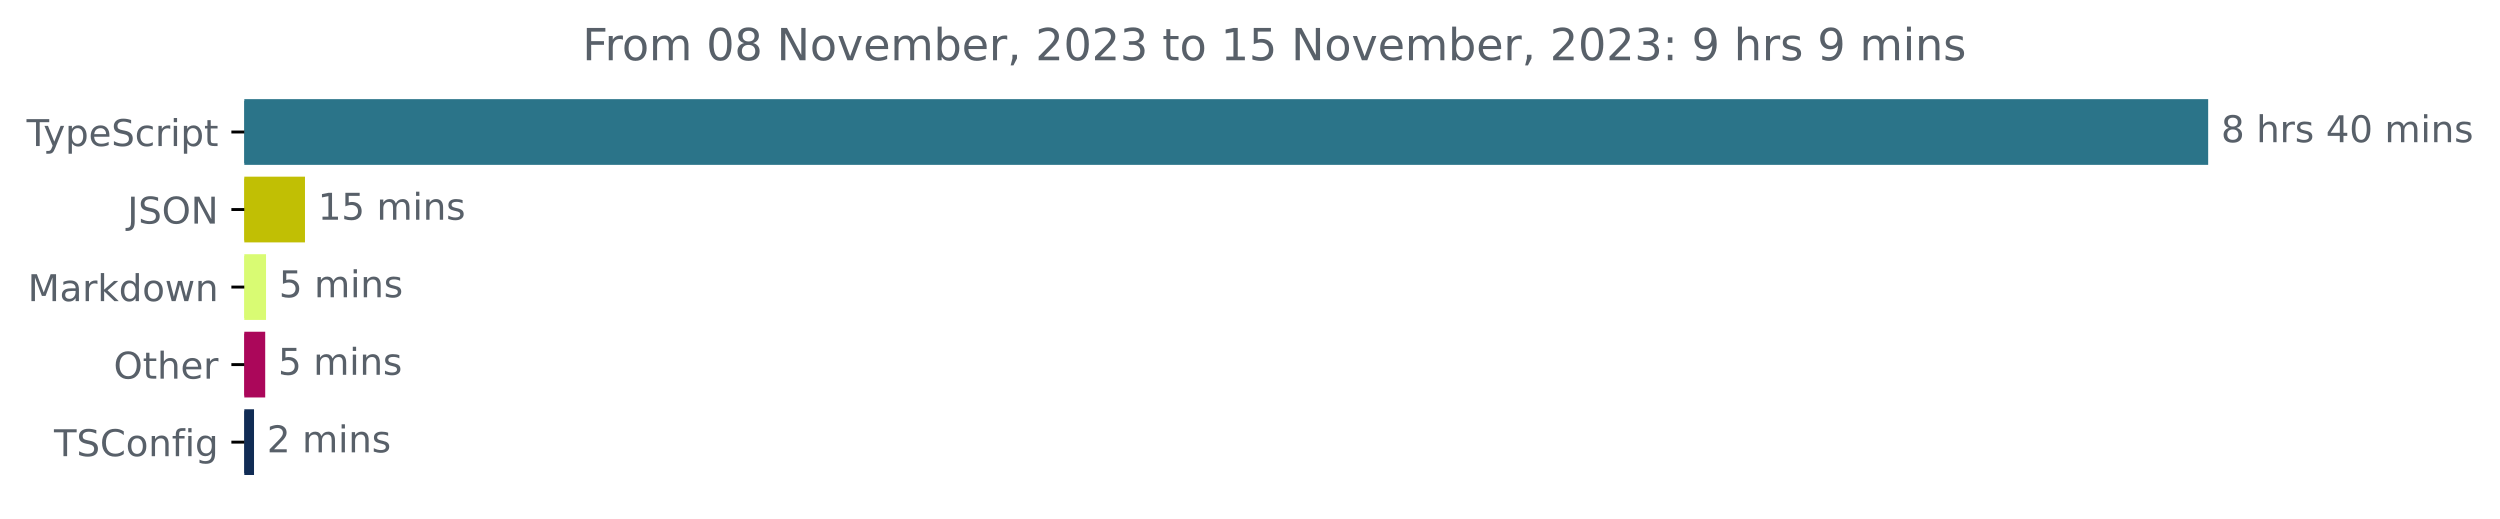
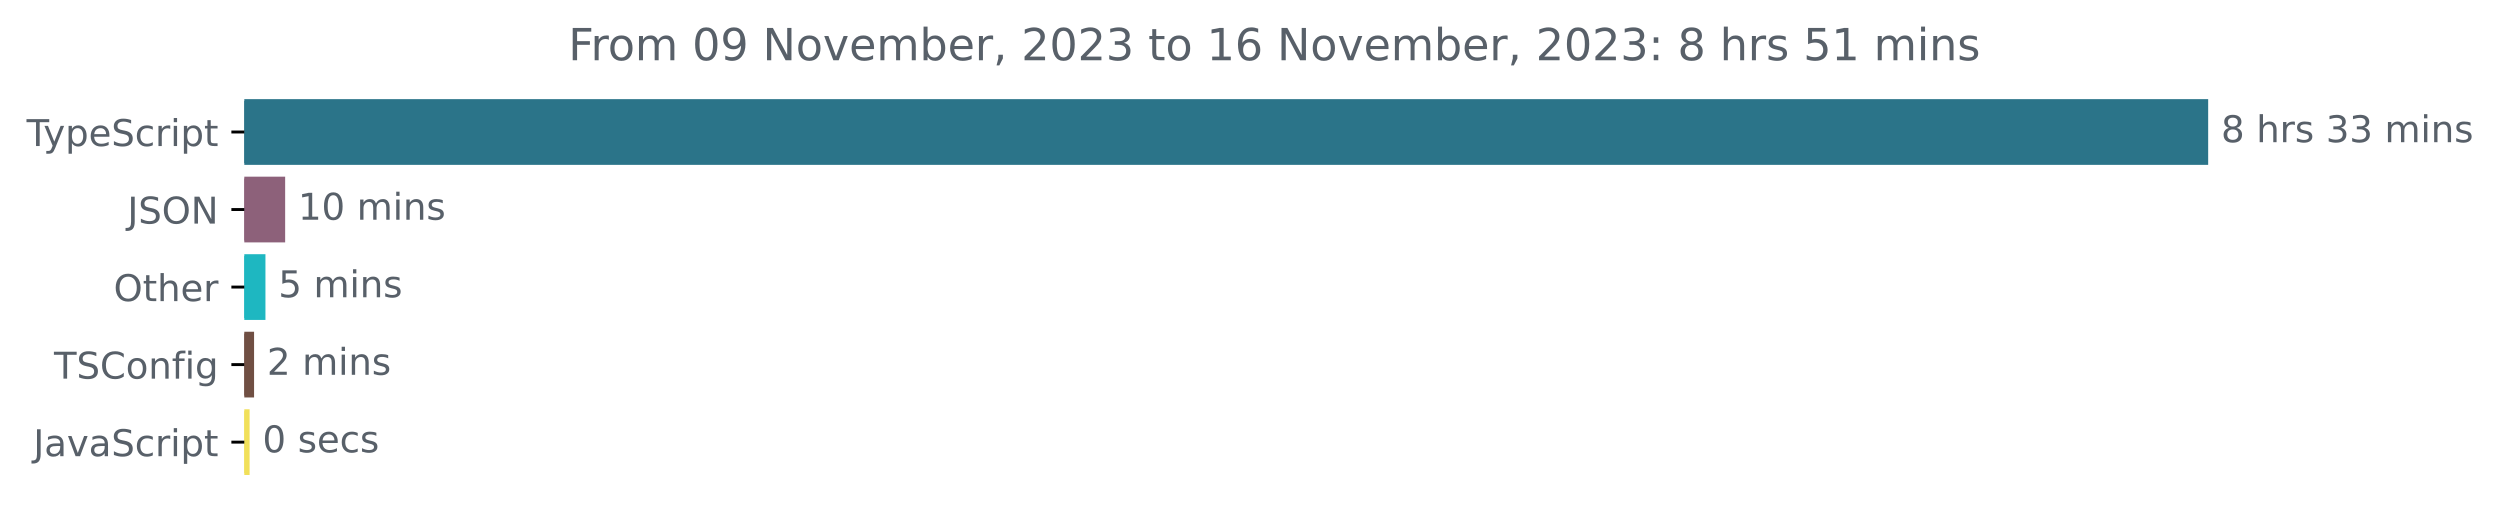
<svg xmlns="http://www.w3.org/2000/svg" xmlns:xlink="http://www.w3.org/1999/xlink" width="677.144pt" height="140.398pt" viewBox="0 0 677.144 140.398" version="1.1">
  <defs>
    <style type="text/css">*{stroke-linejoin: round; stroke-linecap: butt}</style>
  </defs>
  <g id="figure_1">
    <g id="patch_1">
      <path d="M -0 140.398  L 677.144 140.398  L 677.144 0  L -0 0  L -0 140.398  z " style="fill: none" />
    </g>
    <g id="axes_1">
      <g id="patch_2">
-         <path d="M 66.17 27.358  L 597.599 27.358  L 597.599 44.158  L 66.17 44.158  z " clip-path="url(#p78133bbbc6)" style="fill: #2b7489; stroke: #2b7489; stroke-linejoin: miter" />
+         <path d="M 66.17 27.358  L 597.599 27.358  L 597.599 44.158  L 66.17 44.158  z " clip-path="url(#p0a92f65c5c)" style="fill: #2b7489; stroke: #2b7489; stroke-linejoin: miter" />
      </g>
      <g id="patch_3">
-         <path d="M 66.17 48.358  L 82.106 48.358  L 82.106 65.158  L 66.17 65.158  z " clip-path="url(#p78133bbbc6)" style="fill: #c1bf04; stroke: #c1bf04; stroke-linejoin: miter" />
+         <path d="M 66.17 48.358  L 76.735 48.358  L 76.735 65.158  L 66.17 65.158  z " clip-path="url(#p0a92f65c5c)" style="fill: #8d617a; stroke: #8d617a; stroke-linejoin: miter" />
      </g>
      <g id="patch_4">
-         <path d="M 66.17 69.358  L 71.557 69.358  L 71.557 86.158  L 66.17 86.158  z " clip-path="url(#p78133bbbc6)" style="fill: #d9fb73; stroke: #d9fb73; stroke-linejoin: miter" />
+         <path d="M 66.17 69.358  L 71.398 69.358  L 71.398 86.158  L 66.17 86.158  z " clip-path="url(#p0a92f65c5c)" style="fill: #1eb7c1; stroke: #1eb7c1; stroke-linejoin: miter" />
      </g>
      <g id="patch_5">
-         <path d="M 66.17 90.358  L 71.333 90.358  L 71.333 107.158  L 66.17 107.158  z " clip-path="url(#p78133bbbc6)" style="fill: #ab075a; stroke: #ab075a; stroke-linejoin: miter" />
+         <path d="M 66.17 90.358  L 68.316 90.358  L 68.316 107.158  L 66.17 107.158  z " clip-path="url(#p0a92f65c5c)" style="fill: #704f43; stroke: #704f43; stroke-linejoin: miter" />
      </g>
      <g id="patch_6">
-         <path d="M 66.17 111.358  L 68.303 111.358  L 68.303 128.158  L 66.17 128.158  z " clip-path="url(#p78133bbbc6)" style="fill: #112c55; stroke: #112c55; stroke-linejoin: miter" />
+         <path d="M 66.17 111.358  L 67.106 111.358  L 67.106 128.158  L 66.17 128.158  z " clip-path="url(#p0a92f65c5c)" style="fill: #f1e05a; stroke: #f1e05a; stroke-linejoin: miter" />
      </g>
      <g id="matplotlib.axis_1" />
      <g id="matplotlib.axis_2">
        <g id="ytick_1">
          <g id="line2d_1">
            <defs>
-               <path id="m80980d600d" d="M 0 0  L -3.5 0  " style="stroke: #000000; stroke-width: 0.8" />
+               <path id="m781a4bd58e" d="M 0 0  L -3.5 0  " style="stroke: #000000; stroke-width: 0.8" />
            </defs>
            <g>
-               <use xlink:href="#m80980d600d" x="66.17" y="35.758" style="stroke: #000000; stroke-width: 0.8" />
+               <use xlink:href="#m781a4bd58e" x="66.17" y="35.758" style="stroke: #000000; stroke-width: 0.8" />
            </g>
          </g>
          <g id="text_1">
            <g style="fill: #586069" transform="translate(7.2 39.55734)scale(0.1 -0.1)">
              <defs>
                <path id="DejaVuSans-54" d="M -19 4666  L 3928 4666  L 3928 4134  L 2272 4134  L 2272 0  L 1638 0  L 1638 4134  L -19 4134  L -19 4666  z " transform="scale(0.015625)" />
                <path id="DejaVuSans-79" d="M 2059 -325  Q 1816 -950 1584 -1140  Q 1353 -1331 966 -1331  L 506 -1331  L 506 -850  L 844 -850  Q 1081 -850 1212 -737  Q 1344 -625 1503 -206  L 1606 56  L 191 3500  L 800 3500  L 1894 763  L 2988 3500  L 3597 3500  L 2059 -325  z " transform="scale(0.015625)" />
                <path id="DejaVuSans-70" d="M 1159 525  L 1159 -1331  L 581 -1331  L 581 3500  L 1159 3500  L 1159 2969  Q 1341 3281 1617 3432  Q 1894 3584 2278 3584  Q 2916 3584 3314 3078  Q 3713 2572 3713 1747  Q 3713 922 3314 415  Q 2916 -91 2278 -91  Q 1894 -91 1617 61  Q 1341 213 1159 525  z M 3116 1747  Q 3116 2381 2855 2742  Q 2594 3103 2138 3103  Q 1681 3103 1420 2742  Q 1159 2381 1159 1747  Q 1159 1113 1420 752  Q 1681 391 2138 391  Q 2594 391 2855 752  Q 3116 1113 3116 1747  z " transform="scale(0.015625)" />
                <path id="DejaVuSans-65" d="M 3597 1894  L 3597 1613  L 953 1613  Q 991 1019 1311 708  Q 1631 397 2203 397  Q 2534 397 2845 478  Q 3156 559 3463 722  L 3463 178  Q 3153 47 2828 -22  Q 2503 -91 2169 -91  Q 1331 -91 842 396  Q 353 884 353 1716  Q 353 2575 817 3079  Q 1281 3584 2069 3584  Q 2775 3584 3186 3129  Q 3597 2675 3597 1894  z M 3022 2063  Q 3016 2534 2758 2815  Q 2500 3097 2075 3097  Q 1594 3097 1305 2825  Q 1016 2553 972 2059  L 3022 2063  z " transform="scale(0.015625)" />
                <path id="DejaVuSans-53" d="M 3425 4513  L 3425 3897  Q 3066 4069 2747 4153  Q 2428 4238 2131 4238  Q 1616 4238 1336 4038  Q 1056 3838 1056 3469  Q 1056 3159 1242 3001  Q 1428 2844 1947 2747  L 2328 2669  Q 3034 2534 3370 2195  Q 3706 1856 3706 1288  Q 3706 609 3251 259  Q 2797 -91 1919 -91  Q 1588 -91 1214 -16  Q 841 59 441 206  L 441 856  Q 825 641 1194 531  Q 1563 422 1919 422  Q 2459 422 2753 634  Q 3047 847 3047 1241  Q 3047 1584 2836 1778  Q 2625 1972 2144 2069  L 1759 2144  Q 1053 2284 737 2584  Q 422 2884 422 3419  Q 422 4038 858 4394  Q 1294 4750 2059 4750  Q 2388 4750 2728 4690  Q 3069 4631 3425 4513  z " transform="scale(0.015625)" />
                <path id="DejaVuSans-63" d="M 3122 3366  L 3122 2828  Q 2878 2963 2633 3030  Q 2388 3097 2138 3097  Q 1578 3097 1268 2742  Q 959 2388 959 1747  Q 959 1106 1268 751  Q 1578 397 2138 397  Q 2388 397 2633 464  Q 2878 531 3122 666  L 3122 134  Q 2881 22 2623 -34  Q 2366 -91 2075 -91  Q 1284 -91 818 406  Q 353 903 353 1747  Q 353 2603 823 3093  Q 1294 3584 2113 3584  Q 2378 3584 2631 3529  Q 2884 3475 3122 3366  z " transform="scale(0.015625)" />
                <path id="DejaVuSans-72" d="M 2631 2963  Q 2534 3019 2420 3045  Q 2306 3072 2169 3072  Q 1681 3072 1420 2755  Q 1159 2438 1159 1844  L 1159 0  L 581 0  L 581 3500  L 1159 3500  L 1159 2956  Q 1341 3275 1631 3429  Q 1922 3584 2338 3584  Q 2397 3584 2469 3576  Q 2541 3569 2628 3553  L 2631 2963  z " transform="scale(0.015625)" />
                <path id="DejaVuSans-69" d="M 603 3500  L 1178 3500  L 1178 0  L 603 0  L 603 3500  z M 603 4863  L 1178 4863  L 1178 4134  L 603 4134  L 603 4863  z " transform="scale(0.015625)" />
                <path id="DejaVuSans-74" d="M 1172 4494  L 1172 3500  L 2356 3500  L 2356 3053  L 1172 3053  L 1172 1153  Q 1172 725 1289 603  Q 1406 481 1766 481  L 2356 481  L 2356 0  L 1766 0  Q 1100 0 847 248  Q 594 497 594 1153  L 594 3053  L 172 3053  L 172 3500  L 594 3500  L 594 4494  L 1172 4494  z " transform="scale(0.015625)" />
              </defs>
              <use xlink:href="#DejaVuSans-54" />
              <use xlink:href="#DejaVuSans-79" x="45.459" />
              <use xlink:href="#DejaVuSans-70" x="104.639" />
              <use xlink:href="#DejaVuSans-65" x="168.115" />
              <use xlink:href="#DejaVuSans-53" x="229.639" />
              <use xlink:href="#DejaVuSans-63" x="293.115" />
              <use xlink:href="#DejaVuSans-72" x="348.096" />
              <use xlink:href="#DejaVuSans-69" x="389.209" />
              <use xlink:href="#DejaVuSans-70" x="416.992" />
              <use xlink:href="#DejaVuSans-74" x="480.469" />
            </g>
          </g>
        </g>
        <g id="ytick_2">
          <g id="line2d_2">
            <g>
-               <use xlink:href="#m80980d600d" x="66.17" y="56.758" style="stroke: #000000; stroke-width: 0.8" />
+               <use xlink:href="#m781a4bd58e" x="66.17" y="56.758" style="stroke: #000000; stroke-width: 0.8" />
            </g>
          </g>
          <g id="text_2">
            <g style="fill: #586069" transform="translate(34.51875 60.55734)scale(0.1 -0.1)">
              <defs>
                <path id="DejaVuSans-4a" d="M 628 4666  L 1259 4666  L 1259 325  Q 1259 -519 939 -900  Q 619 -1281 -91 -1281  L -331 -1281  L -331 -750  L -134 -750  Q 284 -750 456 -515  Q 628 -281 628 325  L 628 4666  z " transform="scale(0.015625)" />
                <path id="DejaVuSans-4f" d="M 2522 4238  Q 1834 4238 1429 3725  Q 1025 3213 1025 2328  Q 1025 1447 1429 934  Q 1834 422 2522 422  Q 3209 422 3611 934  Q 4013 1447 4013 2328  Q 4013 3213 3611 3725  Q 3209 4238 2522 4238  z M 2522 4750  Q 3503 4750 4090 4092  Q 4678 3434 4678 2328  Q 4678 1225 4090 567  Q 3503 -91 2522 -91  Q 1538 -91 948 565  Q 359 1222 359 2328  Q 359 3434 948 4092  Q 1538 4750 2522 4750  z " transform="scale(0.015625)" />
                <path id="DejaVuSans-4e" d="M 628 4666  L 1478 4666  L 3547 763  L 3547 4666  L 4159 4666  L 4159 0  L 3309 0  L 1241 3903  L 1241 0  L 628 0  L 628 4666  z " transform="scale(0.015625)" />
              </defs>
              <use xlink:href="#DejaVuSans-4a" />
              <use xlink:href="#DejaVuSans-53" x="29.492" />
              <use xlink:href="#DejaVuSans-4f" x="92.969" />
              <use xlink:href="#DejaVuSans-4e" x="171.68" />
            </g>
          </g>
        </g>
        <g id="ytick_3">
          <g id="line2d_3">
            <g>
-               <use xlink:href="#m80980d600d" x="66.17" y="77.758" style="stroke: #000000; stroke-width: 0.8" />
+               <use xlink:href="#m781a4bd58e" x="66.17" y="77.758" style="stroke: #000000; stroke-width: 0.8" />
            </g>
          </g>
          <g id="text_3">
-             <g style="fill: #586069" transform="translate(7.529688 81.55734)scale(0.1 -0.1)">
-               <defs>
-                 <path id="DejaVuSans-4d" d="M 628 4666  L 1569 4666  L 2759 1491  L 3956 4666  L 4897 4666  L 4897 0  L 4281 0  L 4281 4097  L 3078 897  L 2444 897  L 1241 4097  L 1241 0  L 628 0  L 628 4666  z " transform="scale(0.015625)" />
-                 <path id="DejaVuSans-61" d="M 2194 1759  Q 1497 1759 1228 1600  Q 959 1441 959 1056  Q 959 750 1161 570  Q 1363 391 1709 391  Q 2188 391 2477 730  Q 2766 1069 2766 1631  L 2766 1759  L 2194 1759  z M 3341 1997  L 3341 0  L 2766 0  L 2766 531  Q 2569 213 2275 61  Q 1981 -91 1556 -91  Q 1019 -91 701 211  Q 384 513 384 1019  Q 384 1609 779 1909  Q 1175 2209 1959 2209  L 2766 2209  L 2766 2266  Q 2766 2663 2505 2880  Q 2244 3097 1772 3097  Q 1472 3097 1187 3025  Q 903 2953 641 2809  L 641 3341  Q 956 3463 1253 3523  Q 1550 3584 1831 3584  Q 2591 3584 2966 3190  Q 3341 2797 3341 1997  z " transform="scale(0.015625)" />
-                 <path id="DejaVuSans-6b" d="M 581 4863  L 1159 4863  L 1159 1991  L 2875 3500  L 3609 3500  L 1753 1863  L 3688 0  L 2938 0  L 1159 1709  L 1159 0  L 581 0  L 581 4863  z " transform="scale(0.015625)" />
-                 <path id="DejaVuSans-64" d="M 2906 2969  L 2906 4863  L 3481 4863  L 3481 0  L 2906 0  L 2906 525  Q 2725 213 2448 61  Q 2172 -91 1784 -91  Q 1150 -91 751 415  Q 353 922 353 1747  Q 353 2572 751 3078  Q 1150 3584 1784 3584  Q 2172 3584 2448 3432  Q 2725 3281 2906 2969  z M 947 1747  Q 947 1113 1208 752  Q 1469 391 1925 391  Q 2381 391 2643 752  Q 2906 1113 2906 1747  Q 2906 2381 2643 2742  Q 2381 3103 1925 3103  Q 1469 3103 1208 2742  Q 947 2381 947 1747  z " transform="scale(0.015625)" />
-                 <path id="DejaVuSans-6f" d="M 1959 3097  Q 1497 3097 1228 2736  Q 959 2375 959 1747  Q 959 1119 1226 758  Q 1494 397 1959 397  Q 2419 397 2687 759  Q 2956 1122 2956 1747  Q 2956 2369 2687 2733  Q 2419 3097 1959 3097  z M 1959 3584  Q 2709 3584 3137 3096  Q 3566 2609 3566 1747  Q 3566 888 3137 398  Q 2709 -91 1959 -91  Q 1206 -91 779 398  Q 353 888 353 1747  Q 353 2609 779 3096  Q 1206 3584 1959 3584  z " transform="scale(0.015625)" />
-                 <path id="DejaVuSans-77" d="M 269 3500  L 844 3500  L 1563 769  L 2278 3500  L 2956 3500  L 3675 769  L 4391 3500  L 4966 3500  L 4050 0  L 3372 0  L 2619 2869  L 1863 0  L 1184 0  L 269 3500  z " transform="scale(0.015625)" />
-                 <path id="DejaVuSans-6e" d="M 3513 2113  L 3513 0  L 2938 0  L 2938 2094  Q 2938 2591 2744 2837  Q 2550 3084 2163 3084  Q 1697 3084 1428 2787  Q 1159 2491 1159 1978  L 1159 0  L 581 0  L 581 3500  L 1159 3500  L 1159 2956  Q 1366 3272 1645 3428  Q 1925 3584 2291 3584  Q 2894 3584 3203 3211  Q 3513 2838 3513 2113  z " transform="scale(0.015625)" />
-               </defs>
-               <use xlink:href="#DejaVuSans-4d" />
-               <use xlink:href="#DejaVuSans-61" x="86.279" />
-               <use xlink:href="#DejaVuSans-72" x="147.559" />
-               <use xlink:href="#DejaVuSans-6b" x="188.672" />
-               <use xlink:href="#DejaVuSans-64" x="246.582" />
-               <use xlink:href="#DejaVuSans-6f" x="310.059" />
-               <use xlink:href="#DejaVuSans-77" x="371.24" />
-               <use xlink:href="#DejaVuSans-6e" x="453.027" />
-             </g>
-           </g>
-         </g>
-         <g id="ytick_4">
-           <g id="line2d_4">
-             <g>
-               <use xlink:href="#m80980d600d" x="66.17" y="98.758" style="stroke: #000000; stroke-width: 0.8" />
-             </g>
-           </g>
-           <g id="text_4">
-             <g style="fill: #586069" transform="translate(30.77656 102.5573)scale(0.1 -0.1)">
+             <g style="fill: #586069" transform="translate(30.77656 81.55734)scale(0.1 -0.1)">
              <defs>
                <path id="DejaVuSans-68" d="M 3513 2113  L 3513 0  L 2938 0  L 2938 2094  Q 2938 2591 2744 2837  Q 2550 3084 2163 3084  Q 1697 3084 1428 2787  Q 1159 2491 1159 1978  L 1159 0  L 581 0  L 581 4863  L 1159 4863  L 1159 2956  Q 1366 3272 1645 3428  Q 1925 3584 2291 3584  Q 2894 3584 3203 3211  Q 3513 2838 3513 2113  z " transform="scale(0.015625)" />
              </defs>
              <use xlink:href="#DejaVuSans-4f" />
              <use xlink:href="#DejaVuSans-74" x="78.711" />
              <use xlink:href="#DejaVuSans-68" x="117.92" />
              <use xlink:href="#DejaVuSans-65" x="181.299" />
              <use xlink:href="#DejaVuSans-72" x="242.822" />
            </g>
          </g>
        </g>
-         <g id="ytick_5">
-           <g id="line2d_5">
-             <g>
-               <use xlink:href="#m80980d600d" x="66.17" y="119.758" style="stroke: #000000; stroke-width: 0.8" />
-             </g>
-           </g>
-           <g id="text_5">
-             <g style="fill: #586069" transform="translate(14.62813 123.5573)scale(0.1 -0.1)">
+         <g id="ytick_4">
+           <g id="line2d_4">
+             <g>
+               <use xlink:href="#m781a4bd58e" x="66.17" y="98.758" style="stroke: #000000; stroke-width: 0.8" />
+             </g>
+           </g>
+           <g id="text_4">
+             <g style="fill: #586069" transform="translate(14.62813 102.5573)scale(0.1 -0.1)">
              <defs>
                <path id="DejaVuSans-43" d="M 4122 4306  L 4122 3641  Q 3803 3938 3442 4084  Q 3081 4231 2675 4231  Q 1875 4231 1450 3742  Q 1025 3253 1025 2328  Q 1025 1406 1450 917  Q 1875 428 2675 428  Q 3081 428 3442 575  Q 3803 722 4122 1019  L 4122 359  Q 3791 134 3420 21  Q 3050 -91 2638 -91  Q 1578 -91 968 557  Q 359 1206 359 2328  Q 359 3453 968 4101  Q 1578 4750 2638 4750  Q 3056 4750 3426 4639  Q 3797 4528 4122 4306  z " transform="scale(0.015625)" />
+                 <path id="DejaVuSans-6f" d="M 1959 3097  Q 1497 3097 1228 2736  Q 959 2375 959 1747  Q 959 1119 1226 758  Q 1494 397 1959 397  Q 2419 397 2687 759  Q 2956 1122 2956 1747  Q 2956 2369 2687 2733  Q 2419 3097 1959 3097  z M 1959 3584  Q 2709 3584 3137 3096  Q 3566 2609 3566 1747  Q 3566 888 3137 398  Q 2709 -91 1959 -91  Q 1206 -91 779 398  Q 353 888 353 1747  Q 353 2609 779 3096  Q 1206 3584 1959 3584  z " transform="scale(0.015625)" />
+                 <path id="DejaVuSans-6e" d="M 3513 2113  L 3513 0  L 2938 0  L 2938 2094  Q 2938 2591 2744 2837  Q 2550 3084 2163 3084  Q 1697 3084 1428 2787  Q 1159 2491 1159 1978  L 1159 0  L 581 0  L 581 3500  L 1159 3500  L 1159 2956  Q 1366 3272 1645 3428  Q 1925 3584 2291 3584  Q 2894 3584 3203 3211  Q 3513 2838 3513 2113  z " transform="scale(0.015625)" />
                <path id="DejaVuSans-66" d="M 2375 4863  L 2375 4384  L 1825 4384  Q 1516 4384 1395 4259  Q 1275 4134 1275 3809  L 1275 3500  L 2222 3500  L 2222 3053  L 1275 3053  L 1275 0  L 697 0  L 697 3053  L 147 3053  L 147 3500  L 697 3500  L 697 3744  Q 697 4328 969 4595  Q 1241 4863 1831 4863  L 2375 4863  z " transform="scale(0.015625)" />
                <path id="DejaVuSans-67" d="M 2906 1791  Q 2906 2416 2648 2759  Q 2391 3103 1925 3103  Q 1463 3103 1205 2759  Q 947 2416 947 1791  Q 947 1169 1205 825  Q 1463 481 1925 481  Q 2391 481 2648 825  Q 2906 1169 2906 1791  z M 3481 434  Q 3481 -459 3084 -895  Q 2688 -1331 1869 -1331  Q 1566 -1331 1297 -1286  Q 1028 -1241 775 -1147  L 775 -588  Q 1028 -725 1275 -790  Q 1522 -856 1778 -856  Q 2344 -856 2625 -561  Q 2906 -266 2906 331  L 2906 616  Q 2728 306 2450 153  Q 2172 0 1784 0  Q 1141 0 747 490  Q 353 981 353 1791  Q 353 2603 747 3093  Q 1141 3584 1784 3584  Q 2172 3584 2450 3431  Q 2728 3278 2906 2969  L 2906 3500  L 3481 3500  L 3481 434  z " transform="scale(0.015625)" />
              </defs>
              <use xlink:href="#DejaVuSans-54" />
              <use xlink:href="#DejaVuSans-53" x="61.084" />
              <use xlink:href="#DejaVuSans-43" x="124.561" />
              <use xlink:href="#DejaVuSans-6f" x="194.385" />
              <use xlink:href="#DejaVuSans-6e" x="255.566" />
              <use xlink:href="#DejaVuSans-66" x="318.945" />
              <use xlink:href="#DejaVuSans-69" x="354.15" />
              <use xlink:href="#DejaVuSans-67" x="381.934" />
            </g>
          </g>
        </g>
+         <g id="ytick_5">
+           <g id="line2d_5">
+             <g>
+               <use xlink:href="#m781a4bd58e" x="66.17" y="119.758" style="stroke: #000000; stroke-width: 0.8" />
+             </g>
+           </g>
+           <g id="text_5">
+             <g style="fill: #586069" transform="translate(9.040625 123.5573)scale(0.1 -0.1)">
+               <defs>
+                 <path id="DejaVuSans-61" d="M 2194 1759  Q 1497 1759 1228 1600  Q 959 1441 959 1056  Q 959 750 1161 570  Q 1363 391 1709 391  Q 2188 391 2477 730  Q 2766 1069 2766 1631  L 2766 1759  L 2194 1759  z M 3341 1997  L 3341 0  L 2766 0  L 2766 531  Q 2569 213 2275 61  Q 1981 -91 1556 -91  Q 1019 -91 701 211  Q 384 513 384 1019  Q 384 1609 779 1909  Q 1175 2209 1959 2209  L 2766 2209  L 2766 2266  Q 2766 2663 2505 2880  Q 2244 3097 1772 3097  Q 1472 3097 1187 3025  Q 903 2953 641 2809  L 641 3341  Q 956 3463 1253 3523  Q 1550 3584 1831 3584  Q 2591 3584 2966 3190  Q 3341 2797 3341 1997  z " transform="scale(0.015625)" />
+                 <path id="DejaVuSans-76" d="M 191 3500  L 800 3500  L 1894 563  L 2988 3500  L 3597 3500  L 2284 0  L 1503 0  L 191 3500  z " transform="scale(0.015625)" />
+               </defs>
+               <use xlink:href="#DejaVuSans-4a" />
+               <use xlink:href="#DejaVuSans-61" x="29.492" />
+               <use xlink:href="#DejaVuSans-76" x="90.771" />
+               <use xlink:href="#DejaVuSans-61" x="149.951" />
+               <use xlink:href="#DejaVuSans-53" x="211.23" />
+               <use xlink:href="#DejaVuSans-63" x="274.707" />
+               <use xlink:href="#DejaVuSans-72" x="329.688" />
+               <use xlink:href="#DejaVuSans-69" x="370.801" />
+               <use xlink:href="#DejaVuSans-70" x="398.584" />
+               <use xlink:href="#DejaVuSans-74" x="462.061" />
+             </g>
+           </g>
+         </g>
      </g>
      <g id="text_6">
        <g style="fill: #586069" transform="translate(601.5989 38.5175)scale(0.1 -0.1)">
          <defs>
            <path id="DejaVuSans-38" d="M 2034 2216  Q 1584 2216 1326 1975  Q 1069 1734 1069 1313  Q 1069 891 1326 650  Q 1584 409 2034 409  Q 2484 409 2743 651  Q 3003 894 3003 1313  Q 3003 1734 2745 1975  Q 2488 2216 2034 2216  z M 1403 2484  Q 997 2584 770 2862  Q 544 3141 544 3541  Q 544 4100 942 4425  Q 1341 4750 2034 4750  Q 2731 4750 3128 4425  Q 3525 4100 3525 3541  Q 3525 3141 3298 2862  Q 3072 2584 2669 2484  Q 3125 2378 3379 2068  Q 3634 1759 3634 1313  Q 3634 634 3220 271  Q 2806 -91 2034 -91  Q 1263 -91 848 271  Q 434 634 434 1313  Q 434 1759 690 2068  Q 947 2378 1403 2484  z M 1172 3481  Q 1172 3119 1398 2916  Q 1625 2713 2034 2713  Q 2441 2713 2670 2916  Q 2900 3119 2900 3481  Q 2900 3844 2670 4047  Q 2441 4250 2034 4250  Q 1625 4250 1398 4047  Q 1172 3844 1172 3481  z " transform="scale(0.015625)" />
            <path id="DejaVuSans-20" transform="scale(0.015625)" />
            <path id="DejaVuSans-73" d="M 2834 3397  L 2834 2853  Q 2591 2978 2328 3040  Q 2066 3103 1784 3103  Q 1356 3103 1142 2972  Q 928 2841 928 2578  Q 928 2378 1081 2264  Q 1234 2150 1697 2047  L 1894 2003  Q 2506 1872 2764 1633  Q 3022 1394 3022 966  Q 3022 478 2636 193  Q 2250 -91 1575 -91  Q 1294 -91 989 -36  Q 684 19 347 128  L 347 722  Q 666 556 975 473  Q 1284 391 1588 391  Q 1994 391 2212 530  Q 2431 669 2431 922  Q 2431 1156 2273 1281  Q 2116 1406 1581 1522  L 1381 1569  Q 847 1681 609 1914  Q 372 2147 372 2553  Q 372 3047 722 3315  Q 1072 3584 1716 3584  Q 2034 3584 2315 3537  Q 2597 3491 2834 3397  z " transform="scale(0.015625)" />
-             <path id="DejaVuSans-34" d="M 2419 4116  L 825 1625  L 2419 1625  L 2419 4116  z M 2253 4666  L 3047 4666  L 3047 1625  L 3713 1625  L 3713 1100  L 3047 1100  L 3047 0  L 2419 0  L 2419 1100  L 313 1100  L 313 1709  L 2253 4666  z " transform="scale(0.015625)" />
-             <path id="DejaVuSans-30" d="M 2034 4250  Q 1547 4250 1301 3770  Q 1056 3291 1056 2328  Q 1056 1369 1301 889  Q 1547 409 2034 409  Q 2525 409 2770 889  Q 3016 1369 3016 2328  Q 3016 3291 2770 3770  Q 2525 4250 2034 4250  z M 2034 4750  Q 2819 4750 3233 4129  Q 3647 3509 3647 2328  Q 3647 1150 3233 529  Q 2819 -91 2034 -91  Q 1250 -91 836 529  Q 422 1150 422 2328  Q 422 3509 836 4129  Q 1250 4750 2034 4750  z " transform="scale(0.015625)" />
+             <path id="DejaVuSans-33" d="M 2597 2516  Q 3050 2419 3304 2112  Q 3559 1806 3559 1356  Q 3559 666 3084 287  Q 2609 -91 1734 -91  Q 1441 -91 1130 -33  Q 819 25 488 141  L 488 750  Q 750 597 1062 519  Q 1375 441 1716 441  Q 2309 441 2620 675  Q 2931 909 2931 1356  Q 2931 1769 2642 2001  Q 2353 2234 1838 2234  L 1294 2234  L 1294 2753  L 1863 2753  Q 2328 2753 2575 2939  Q 2822 3125 2822 3475  Q 2822 3834 2567 4026  Q 2313 4219 1838 4219  Q 1578 4219 1281 4162  Q 984 4106 628 3988  L 628 4550  Q 988 4650 1302 4700  Q 1616 4750 1894 4750  Q 2613 4750 3031 4423  Q 3450 4097 3450 3541  Q 3450 3153 3228 2886  Q 3006 2619 2597 2516  z " transform="scale(0.015625)" />
            <path id="DejaVuSans-6d" d="M 3328 2828  Q 3544 3216 3844 3400  Q 4144 3584 4550 3584  Q 5097 3584 5394 3201  Q 5691 2819 5691 2113  L 5691 0  L 5113 0  L 5113 2094  Q 5113 2597 4934 2840  Q 4756 3084 4391 3084  Q 3944 3084 3684 2787  Q 3425 2491 3425 1978  L 3425 0  L 2847 0  L 2847 2094  Q 2847 2600 2669 2842  Q 2491 3084 2119 3084  Q 1678 3084 1418 2786  Q 1159 2488 1159 1978  L 1159 0  L 581 0  L 581 3500  L 1159 3500  L 1159 2956  Q 1356 3278 1631 3431  Q 1906 3584 2284 3584  Q 2666 3584 2933 3390  Q 3200 3197 3328 2828  z " transform="scale(0.015625)" />
          </defs>
          <use xlink:href="#DejaVuSans-38" />
          <use xlink:href="#DejaVuSans-20" x="63.623" />
          <use xlink:href="#DejaVuSans-68" x="95.41" />
          <use xlink:href="#DejaVuSans-72" x="158.789" />
          <use xlink:href="#DejaVuSans-73" x="199.902" />
          <use xlink:href="#DejaVuSans-20" x="252.002" />
-           <use xlink:href="#DejaVuSans-34" x="283.789" />
-           <use xlink:href="#DejaVuSans-30" x="347.412" />
+           <use xlink:href="#DejaVuSans-33" x="283.789" />
+           <use xlink:href="#DejaVuSans-33" x="347.412" />
          <use xlink:href="#DejaVuSans-20" x="411.035" />
          <use xlink:href="#DejaVuSans-6d" x="442.822" />
          <use xlink:href="#DejaVuSans-69" x="540.234" />
          <use xlink:href="#DejaVuSans-6e" x="568.018" />
          <use xlink:href="#DejaVuSans-73" x="631.396" />
        </g>
      </g>
      <g id="text_7">
-         <g style="fill: #586069" transform="translate(86.10587 59.5175)scale(0.1 -0.1)">
+         <g style="fill: #586069" transform="translate(80.73506 59.5175)scale(0.1 -0.1)">
          <defs>
            <path id="DejaVuSans-31" d="M 794 531  L 1825 531  L 1825 4091  L 703 3866  L 703 4441  L 1819 4666  L 2450 4666  L 2450 531  L 3481 531  L 3481 0  L 794 0  L 794 531  z " transform="scale(0.015625)" />
-             <path id="DejaVuSans-35" d="M 691 4666  L 3169 4666  L 3169 4134  L 1269 4134  L 1269 2991  Q 1406 3038 1543 3061  Q 1681 3084 1819 3084  Q 2600 3084 3056 2656  Q 3513 2228 3513 1497  Q 3513 744 3044 326  Q 2575 -91 1722 -91  Q 1428 -91 1123 -41  Q 819 9 494 109  L 494 744  Q 775 591 1075 516  Q 1375 441 1709 441  Q 2250 441 2565 725  Q 2881 1009 2881 1497  Q 2881 1984 2565 2268  Q 2250 2553 1709 2553  Q 1456 2553 1204 2497  Q 953 2441 691 2322  L 691 4666  z " transform="scale(0.015625)" />
+             <path id="DejaVuSans-30" d="M 2034 4250  Q 1547 4250 1301 3770  Q 1056 3291 1056 2328  Q 1056 1369 1301 889  Q 1547 409 2034 409  Q 2525 409 2770 889  Q 3016 1369 3016 2328  Q 3016 3291 2770 3770  Q 2525 4250 2034 4250  z M 2034 4750  Q 2819 4750 3233 4129  Q 3647 3509 3647 2328  Q 3647 1150 3233 529  Q 2819 -91 2034 -91  Q 1250 -91 836 529  Q 422 1150 422 2328  Q 422 3509 836 4129  Q 1250 4750 2034 4750  z " transform="scale(0.015625)" />
          </defs>
          <use xlink:href="#DejaVuSans-31" />
-           <use xlink:href="#DejaVuSans-35" x="63.623" />
+           <use xlink:href="#DejaVuSans-30" x="63.623" />
          <use xlink:href="#DejaVuSans-20" x="127.246" />
          <use xlink:href="#DejaVuSans-6d" x="159.033" />
          <use xlink:href="#DejaVuSans-69" x="256.445" />
          <use xlink:href="#DejaVuSans-6e" x="284.229" />
          <use xlink:href="#DejaVuSans-73" x="347.607" />
        </g>
      </g>
      <g id="text_8">
-         <g style="fill: #586069" transform="translate(75.55698 80.5175)scale(0.1 -0.1)">
+         <g style="fill: #586069" transform="translate(75.39766 80.5175)scale(0.1 -0.1)">
+           <defs>
+             <path id="DejaVuSans-35" d="M 691 4666  L 3169 4666  L 3169 4134  L 1269 4134  L 1269 2991  Q 1406 3038 1543 3061  Q 1681 3084 1819 3084  Q 2600 3084 3056 2656  Q 3513 2228 3513 1497  Q 3513 744 3044 326  Q 2575 -91 1722 -91  Q 1428 -91 1123 -41  Q 819 9 494 109  L 494 744  Q 775 591 1075 516  Q 1375 441 1709 441  Q 2250 441 2565 725  Q 2881 1009 2881 1497  Q 2881 1984 2565 2268  Q 2250 2553 1709 2553  Q 1456 2553 1204 2497  Q 953 2441 691 2322  L 691 4666  z " transform="scale(0.015625)" />
+           </defs>
          <use xlink:href="#DejaVuSans-35" />
          <use xlink:href="#DejaVuSans-20" x="63.623" />
          <use xlink:href="#DejaVuSans-6d" x="95.41" />
          <use xlink:href="#DejaVuSans-69" x="192.822" />
          <use xlink:href="#DejaVuSans-6e" x="220.605" />
          <use xlink:href="#DejaVuSans-73" x="283.984" />
        </g>
      </g>
      <g id="text_9">
-         <g style="fill: #586069" transform="translate(75.33254 101.5175)scale(0.1 -0.1)">
-           <use xlink:href="#DejaVuSans-35" />
-           <use xlink:href="#DejaVuSans-20" x="63.623" />
-           <use xlink:href="#DejaVuSans-6d" x="95.41" />
-           <use xlink:href="#DejaVuSans-69" x="192.822" />
-           <use xlink:href="#DejaVuSans-6e" x="220.605" />
-           <use xlink:href="#DejaVuSans-73" x="283.984" />
-         </g>
-       </g>
-       <g id="text_10">
-         <g style="fill: #586069" transform="translate(72.30254 122.5175)scale(0.1 -0.1)">
+         <g style="fill: #586069" transform="translate(72.31628 101.5175)scale(0.1 -0.1)">
          <defs>
            <path id="DejaVuSans-32" d="M 1228 531  L 3431 531  L 3431 0  L 469 0  L 469 531  Q 828 903 1448 1529  Q 2069 2156 2228 2338  Q 2531 2678 2651 2914  Q 2772 3150 2772 3378  Q 2772 3750 2511 3984  Q 2250 4219 1831 4219  Q 1534 4219 1204 4116  Q 875 4013 500 3803  L 500 4441  Q 881 4594 1212 4672  Q 1544 4750 1819 4750  Q 2544 4750 2975 4387  Q 3406 4025 3406 3419  Q 3406 3131 3298 2873  Q 3191 2616 2906 2266  Q 2828 2175 2409 1742  Q 1991 1309 1228 531  z " transform="scale(0.015625)" />
          </defs>
          <use xlink:href="#DejaVuSans-32" />
          <use xlink:href="#DejaVuSans-20" x="63.623" />
          <use xlink:href="#DejaVuSans-6d" x="95.41" />
          <use xlink:href="#DejaVuSans-69" x="192.822" />
          <use xlink:href="#DejaVuSans-6e" x="220.605" />
          <use xlink:href="#DejaVuSans-73" x="283.984" />
        </g>
      </g>
+       <g id="text_10">
+         <g style="fill: #586069" transform="translate(71.10573 122.5175)scale(0.1 -0.1)">
+           <use xlink:href="#DejaVuSans-30" />
+           <use xlink:href="#DejaVuSans-20" x="63.623" />
+           <use xlink:href="#DejaVuSans-73" x="95.41" />
+           <use xlink:href="#DejaVuSans-65" x="147.51" />
+           <use xlink:href="#DejaVuSans-63" x="209.033" />
+           <use xlink:href="#DejaVuSans-73" x="264.014" />
+         </g>
+       </g>
      <g id="text_11">
-         <g style="fill: #586069" transform="translate(157.7641 16.31812)scale(0.12 -0.12)">
+         <g style="fill: #586069" transform="translate(153.9466 16.31812)scale(0.12 -0.12)">
          <defs>
            <path id="DejaVuSans-46" d="M 628 4666  L 3309 4666  L 3309 4134  L 1259 4134  L 1259 2759  L 3109 2759  L 3109 2228  L 1259 2228  L 1259 0  L 628 0  L 628 4666  z " transform="scale(0.015625)" />
-             <path id="DejaVuSans-76" d="M 191 3500  L 800 3500  L 1894 563  L 2988 3500  L 3597 3500  L 2284 0  L 1503 0  L 191 3500  z " transform="scale(0.015625)" />
+             <path id="DejaVuSans-39" d="M 703 97  L 703 672  Q 941 559 1184 500  Q 1428 441 1663 441  Q 2288 441 2617 861  Q 2947 1281 2994 2138  Q 2813 1869 2534 1725  Q 2256 1581 1919 1581  Q 1219 1581 811 2004  Q 403 2428 403 3163  Q 403 3881 828 4315  Q 1253 4750 1959 4750  Q 2769 4750 3195 4129  Q 3622 3509 3622 2328  Q 3622 1225 3098 567  Q 2575 -91 1691 -91  Q 1453 -91 1209 -44  Q 966 3 703 97  z M 1959 2075  Q 2384 2075 2632 2365  Q 2881 2656 2881 3163  Q 2881 3666 2632 3958  Q 2384 4250 1959 4250  Q 1534 4250 1286 3958  Q 1038 3666 1038 3163  Q 1038 2656 1286 2365  Q 1534 2075 1959 2075  z " transform="scale(0.015625)" />
            <path id="DejaVuSans-62" d="M 3116 1747  Q 3116 2381 2855 2742  Q 2594 3103 2138 3103  Q 1681 3103 1420 2742  Q 1159 2381 1159 1747  Q 1159 1113 1420 752  Q 1681 391 2138 391  Q 2594 391 2855 752  Q 3116 1113 3116 1747  z M 1159 2969  Q 1341 3281 1617 3432  Q 1894 3584 2278 3584  Q 2916 3584 3314 3078  Q 3713 2572 3713 1747  Q 3713 922 3314 415  Q 2916 -91 2278 -91  Q 1894 -91 1617 61  Q 1341 213 1159 525  L 1159 0  L 581 0  L 581 4863  L 1159 4863  L 1159 2969  z " transform="scale(0.015625)" />
            <path id="DejaVuSans-2c" d="M 750 794  L 1409 794  L 1409 256  L 897 -744  L 494 -744  L 750 256  L 750 794  z " transform="scale(0.015625)" />
-             <path id="DejaVuSans-33" d="M 2597 2516  Q 3050 2419 3304 2112  Q 3559 1806 3559 1356  Q 3559 666 3084 287  Q 2609 -91 1734 -91  Q 1441 -91 1130 -33  Q 819 25 488 141  L 488 750  Q 750 597 1062 519  Q 1375 441 1716 441  Q 2309 441 2620 675  Q 2931 909 2931 1356  Q 2931 1769 2642 2001  Q 2353 2234 1838 2234  L 1294 2234  L 1294 2753  L 1863 2753  Q 2328 2753 2575 2939  Q 2822 3125 2822 3475  Q 2822 3834 2567 4026  Q 2313 4219 1838 4219  Q 1578 4219 1281 4162  Q 984 4106 628 3988  L 628 4550  Q 988 4650 1302 4700  Q 1616 4750 1894 4750  Q 2613 4750 3031 4423  Q 3450 4097 3450 3541  Q 3450 3153 3228 2886  Q 3006 2619 2597 2516  z " transform="scale(0.015625)" />
+             <path id="DejaVuSans-36" d="M 2113 2584  Q 1688 2584 1439 2293  Q 1191 2003 1191 1497  Q 1191 994 1439 701  Q 1688 409 2113 409  Q 2538 409 2786 701  Q 3034 994 3034 1497  Q 3034 2003 2786 2293  Q 2538 2584 2113 2584  z M 3366 4563  L 3366 3988  Q 3128 4100 2886 4159  Q 2644 4219 2406 4219  Q 1781 4219 1451 3797  Q 1122 3375 1075 2522  Q 1259 2794 1537 2939  Q 1816 3084 2150 3084  Q 2853 3084 3261 2657  Q 3669 2231 3669 1497  Q 3669 778 3244 343  Q 2819 -91 2113 -91  Q 1303 -91 875 529  Q 447 1150 447 2328  Q 447 3434 972 4092  Q 1497 4750 2381 4750  Q 2619 4750 2861 4703  Q 3103 4656 3366 4563  z " transform="scale(0.015625)" />
            <path id="DejaVuSans-3a" d="M 750 794  L 1409 794  L 1409 0  L 750 0  L 750 794  z M 750 3309  L 1409 3309  L 1409 2516  L 750 2516  L 750 3309  z " transform="scale(0.015625)" />
-             <path id="DejaVuSans-39" d="M 703 97  L 703 672  Q 941 559 1184 500  Q 1428 441 1663 441  Q 2288 441 2617 861  Q 2947 1281 2994 2138  Q 2813 1869 2534 1725  Q 2256 1581 1919 1581  Q 1219 1581 811 2004  Q 403 2428 403 3163  Q 403 3881 828 4315  Q 1253 4750 1959 4750  Q 2769 4750 3195 4129  Q 3622 3509 3622 2328  Q 3622 1225 3098 567  Q 2575 -91 1691 -91  Q 1453 -91 1209 -44  Q 966 3 703 97  z M 1959 2075  Q 2384 2075 2632 2365  Q 2881 2656 2881 3163  Q 2881 3666 2632 3958  Q 2384 4250 1959 4250  Q 1534 4250 1286 3958  Q 1038 3666 1038 3163  Q 1038 2656 1286 2365  Q 1534 2075 1959 2075  z " transform="scale(0.015625)" />
          </defs>
          <use xlink:href="#DejaVuSans-46" />
          <use xlink:href="#DejaVuSans-72" x="50.27" />
          <use xlink:href="#DejaVuSans-6f" x="89.133" />
          <use xlink:href="#DejaVuSans-6d" x="150.314" />
          <use xlink:href="#DejaVuSans-20" x="247.727" />
          <use xlink:href="#DejaVuSans-30" x="279.514" />
-           <use xlink:href="#DejaVuSans-38" x="343.137" />
+           <use xlink:href="#DejaVuSans-39" x="343.137" />
          <use xlink:href="#DejaVuSans-20" x="406.76" />
          <use xlink:href="#DejaVuSans-4e" x="438.547" />
          <use xlink:href="#DejaVuSans-6f" x="513.352" />
          <use xlink:href="#DejaVuSans-76" x="574.533" />
          <use xlink:href="#DejaVuSans-65" x="633.713" />
          <use xlink:href="#DejaVuSans-6d" x="695.236" />
          <use xlink:href="#DejaVuSans-62" x="792.648" />
          <use xlink:href="#DejaVuSans-65" x="856.125" />
          <use xlink:href="#DejaVuSans-72" x="917.648" />
          <use xlink:href="#DejaVuSans-2c" x="958.762" />
          <use xlink:href="#DejaVuSans-20" x="990.549" />
          <use xlink:href="#DejaVuSans-32" x="1022.336" />
          <use xlink:href="#DejaVuSans-30" x="1085.959" />
          <use xlink:href="#DejaVuSans-32" x="1149.582" />
          <use xlink:href="#DejaVuSans-33" x="1213.205" />
          <use xlink:href="#DejaVuSans-20" x="1276.828" />
          <use xlink:href="#DejaVuSans-74" x="1308.615" />
          <use xlink:href="#DejaVuSans-6f" x="1347.824" />
          <use xlink:href="#DejaVuSans-20" x="1409.006" />
          <use xlink:href="#DejaVuSans-31" x="1440.793" />
-           <use xlink:href="#DejaVuSans-35" x="1504.416" />
+           <use xlink:href="#DejaVuSans-36" x="1504.416" />
          <use xlink:href="#DejaVuSans-20" x="1568.039" />
          <use xlink:href="#DejaVuSans-4e" x="1599.826" />
          <use xlink:href="#DejaVuSans-6f" x="1674.631" />
          <use xlink:href="#DejaVuSans-76" x="1735.812" />
          <use xlink:href="#DejaVuSans-65" x="1794.992" />
          <use xlink:href="#DejaVuSans-6d" x="1856.516" />
          <use xlink:href="#DejaVuSans-62" x="1953.928" />
          <use xlink:href="#DejaVuSans-65" x="2017.404" />
          <use xlink:href="#DejaVuSans-72" x="2078.928" />
          <use xlink:href="#DejaVuSans-2c" x="2120.041" />
          <use xlink:href="#DejaVuSans-20" x="2151.828" />
          <use xlink:href="#DejaVuSans-32" x="2183.615" />
          <use xlink:href="#DejaVuSans-30" x="2247.238" />
          <use xlink:href="#DejaVuSans-32" x="2310.861" />
          <use xlink:href="#DejaVuSans-33" x="2374.484" />
          <use xlink:href="#DejaVuSans-3a" x="2438.107" />
          <use xlink:href="#DejaVuSans-20" x="2471.799" />
-           <use xlink:href="#DejaVuSans-39" x="2503.586" />
+           <use xlink:href="#DejaVuSans-38" x="2503.586" />
          <use xlink:href="#DejaVuSans-20" x="2567.209" />
          <use xlink:href="#DejaVuSans-68" x="2598.996" />
          <use xlink:href="#DejaVuSans-72" x="2662.375" />
          <use xlink:href="#DejaVuSans-73" x="2703.488" />
          <use xlink:href="#DejaVuSans-20" x="2755.588" />
-           <use xlink:href="#DejaVuSans-39" x="2787.375" />
-           <use xlink:href="#DejaVuSans-20" x="2850.998" />
-           <use xlink:href="#DejaVuSans-6d" x="2882.785" />
-           <use xlink:href="#DejaVuSans-69" x="2980.197" />
-           <use xlink:href="#DejaVuSans-6e" x="3007.98" />
-           <use xlink:href="#DejaVuSans-73" x="3071.359" />
+           <use xlink:href="#DejaVuSans-35" x="2787.375" />
+           <use xlink:href="#DejaVuSans-31" x="2850.998" />
+           <use xlink:href="#DejaVuSans-20" x="2914.621" />
+           <use xlink:href="#DejaVuSans-6d" x="2946.408" />
+           <use xlink:href="#DejaVuSans-69" x="3043.82" />
+           <use xlink:href="#DejaVuSans-6e" x="3071.604" />
+           <use xlink:href="#DejaVuSans-73" x="3134.982" />
        </g>
      </g>
    </g>
  </g>
  <defs>
-     <clipPath id="p78133bbbc6">
+     <clipPath id="p0a92f65c5c">
      <rect x="66.17" y="22.318" width="558" height="110.88" />
    </clipPath>
  </defs>
</svg>
